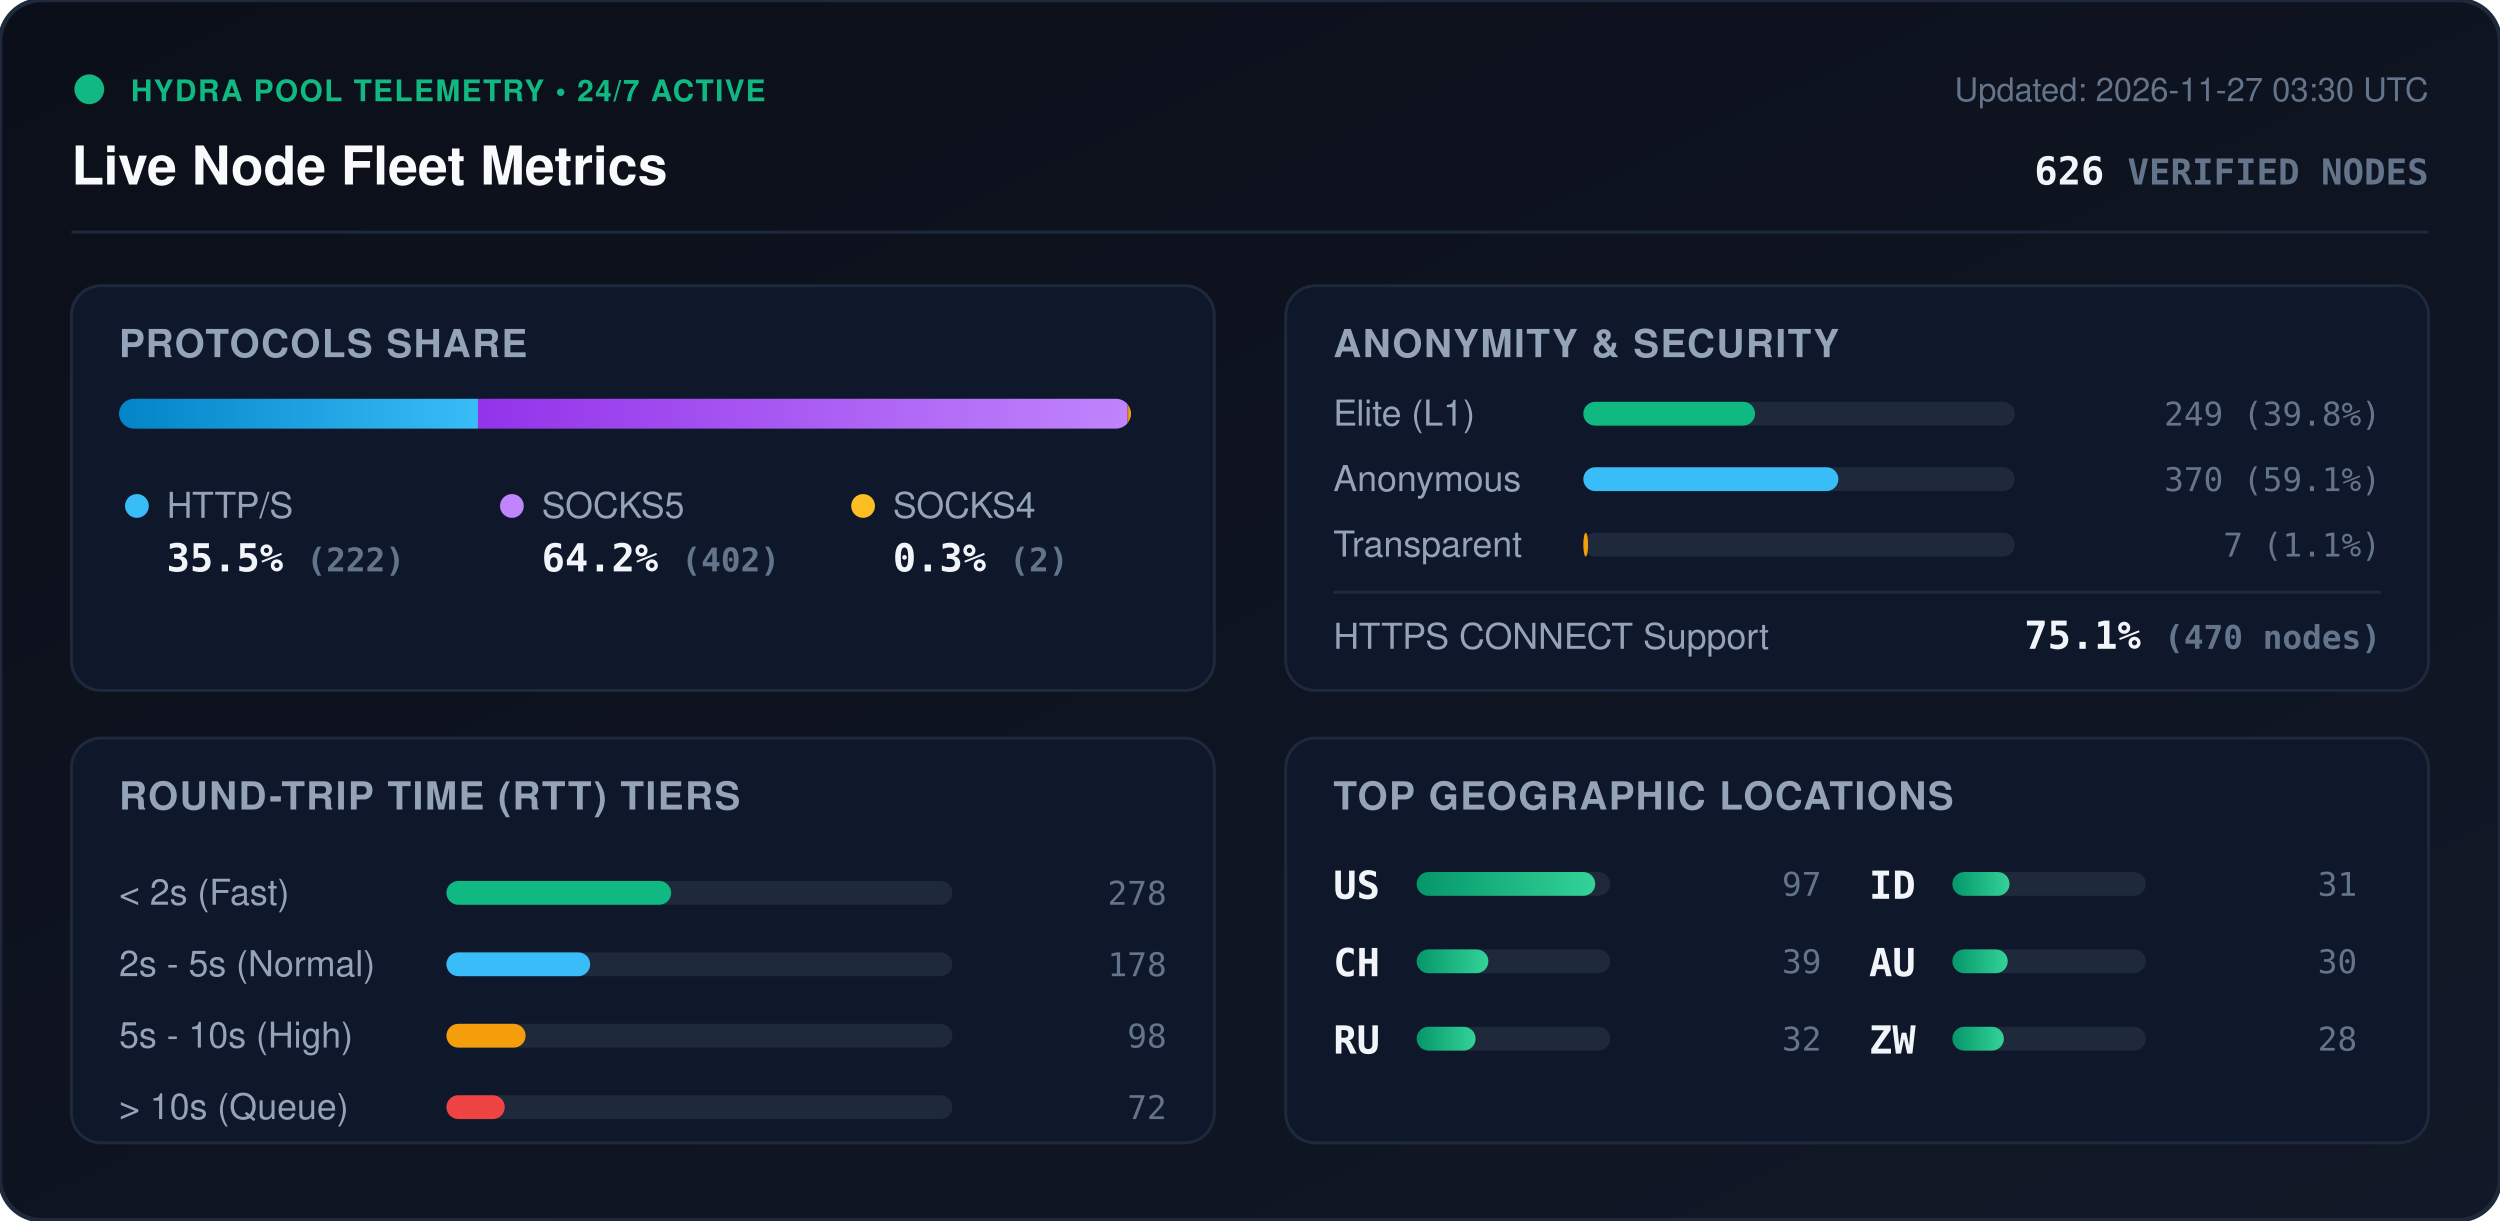
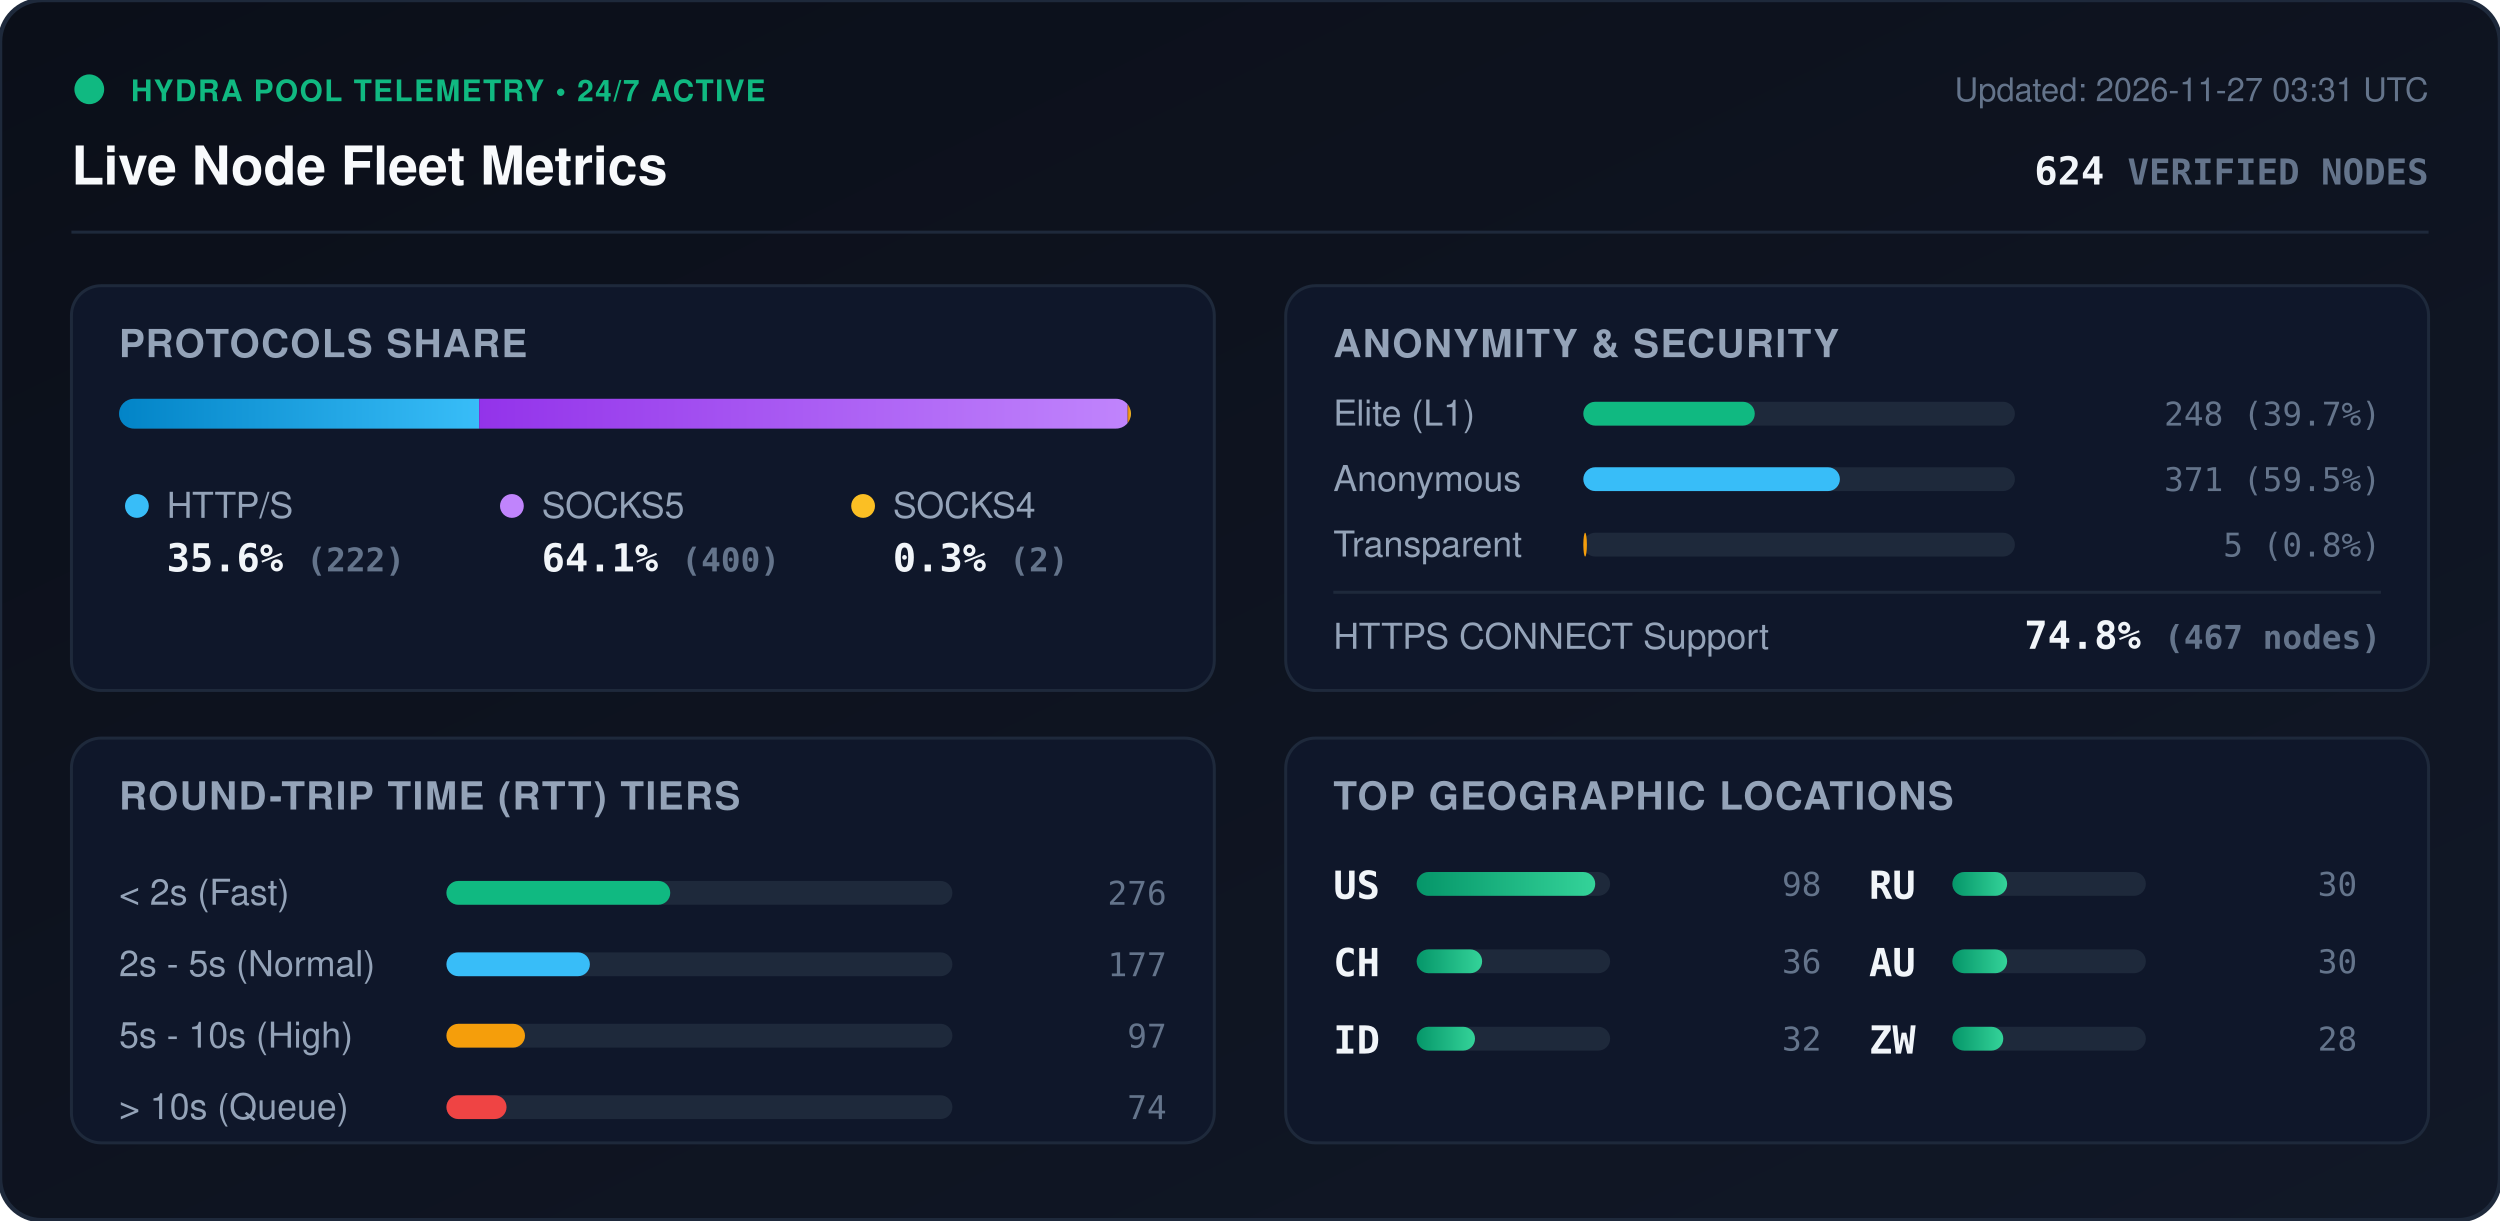
<svg xmlns="http://www.w3.org/2000/svg" viewBox="0 0 840 410" width="840" height="410" style="max-width: 100%; height: auto;">
  <defs>
    <linearGradient id="bg" x1="0%" y1="0%" x2="100%" y2="100%">
      <stop offset="0%" stop-color="#0b0f19" />
      <stop offset="100%" stop-color="#111827" />
    </linearGradient>
    <linearGradient id="bar-http" x1="0%" y1="0%" x2="100%" y2="0%">
      <stop offset="0%" stop-color="#0284c7" />
      <stop offset="100%" stop-color="#38bdf8" />
    </linearGradient>
    <linearGradient id="bar-socks5" x1="0%" y1="0%" x2="100%" y2="0%">
      <stop offset="0%" stop-color="#9333ea" />
      <stop offset="100%" stop-color="#c084fc" />
    </linearGradient>
    <linearGradient id="bar-socks4" x1="0%" y1="0%" x2="100%" y2="0%">
      <stop offset="0%" stop-color="#d97706" />
      <stop offset="100%" stop-color="#fbbf24" />
    </linearGradient>
    <linearGradient id="bar-green" x1="0%" y1="0%" x2="100%" y2="0%">
      <stop offset="0%" stop-color="#059669" />
      <stop offset="100%" stop-color="#34d399" />
    </linearGradient>
    <clipPath id="prog-track-clip">
      <rect width="340.0" height="10" rx="5" />
    </clipPath>
    <style>
      .title { font: 700 18px -apple-system, BlinkMacSystemFont, 'Segoe UI', Helvetica, Arial, sans-serif; fill: #f8fafc; }
      .sub { font: 500 11px -apple-system, BlinkMacSystemFont, 'Segoe UI', Helvetica, Arial, sans-serif; fill: #64748b; }
      .section-hdr { font: 600 13px -apple-system, BlinkMacSystemFont, 'Segoe UI', Helvetica, Arial, sans-serif; fill: #94a3b8; letter-spacing: 0.5px; }
      .metric-val { font: 700 13px -apple-system, BlinkMacSystemFont, 'Segoe UI', Helvetica, Arial, sans-serif; fill: #f1f5f9; }
      .metric-lbl { font: 500 12px -apple-system, BlinkMacSystemFont, 'Segoe UI', Helvetica, Arial, sans-serif; fill: #94a3b8; }
      .badge-txt { font: 700 10px -apple-system, BlinkMacSystemFont, 'Segoe UI', Helvetica, Arial, sans-serif; fill: #10b981; letter-spacing: 0.5px; }
      .mono { font-family: ui-monospace, SFMono-Regular, Menlo, Monaco, Consolas, monospace; }
      .pulse { animation: beacon 2s infinite ease-in-out; }
      @keyframes beacon { 0%, 100% { opacity: 1; } 50% { opacity: 0.35; } }
    </style>
  </defs>
  <rect width="840" height="410" rx="14" fill="url(#bg)" stroke="#1e293b" stroke-width="1.5" />
  <g transform="translate(24, 24)">
    <circle cx="6" cy="6" r="5" fill="#10b981" class="pulse" />
    <text x="20" y="10" class="badge-txt">HYDRA POOL TELEMETRY • 24/7 ACTIVE</text>
    <text x="0" y="38" class="title">Live Node Fleet Metrics</text>
-     <text x="792" y="10" text-anchor="end" class="sub">Updated: 2026-11-27 03:30 UTC</text>
-     <text x="792" y="38" text-anchor="end" class="metric-val mono" fill="#38bdf8">626 <tspan font-size="12" fill="#64748b">VERIFIED NODES</tspan>
+     <text x="792" y="10" text-anchor="end" class="sub">Updated: 2026-11-27 03:31 UTC</text>
+     <text x="792" y="38" text-anchor="end" class="metric-val mono" fill="#38bdf8">624 <tspan font-size="12" fill="#64748b">VERIFIED NODES</tspan>
    </text>
  </g>
  <line x1="24" y1="78" x2="816" y2="78" stroke="#1e293b" stroke-width="1" />
  <g transform="translate(24, 96)">
    <rect width="384" height="136" rx="10" fill="#0f172a" stroke="#1e293b" />
    <text x="16" y="24" class="section-hdr">PROTOCOLS SHARE</text>
    <g transform="translate(16, 38)">
      <rect width="340.0" height="10" rx="5" fill="#1e293b" />
      <g clip-path="url(#prog-track-clip)">
-         <rect x="0" width="120.6" height="10" fill="url(#bar-http)" />
-         <rect x="120.6" width="218.3" height="10" fill="url(#bar-socks5)" />
+         <rect x="0" width="121.0" height="10" fill="url(#bar-http)" />
+         <rect x="121.0" width="217.9" height="10" fill="url(#bar-socks5)" />
        <rect x="338.9" width="1.1" height="10" fill="url(#bar-socks4)" />
      </g>
    </g>
    <g transform="translate(16, 68)">
      <circle cx="6" cy="6" r="4" fill="#38bdf8" />
      <text x="16" y="10" class="metric-lbl">HTTP/S</text>
-       <text x="16" y="28" class="metric-val mono">35.5% <tspan font-size="11" fill="#64748b">(222)</tspan>
+       <text x="16" y="28" class="metric-val mono">35.6% <tspan font-size="11" fill="#64748b">(222)</tspan>
      </text>
      <circle cx="132" cy="6" r="4" fill="#c084fc" />
      <text x="142" y="10" class="metric-lbl">SOCKS5</text>
-       <text x="142" y="28" class="metric-val mono">64.2% <tspan font-size="11" fill="#64748b">(402)</tspan>
+       <text x="142" y="28" class="metric-val mono">64.1% <tspan font-size="11" fill="#64748b">(400)</tspan>
      </text>
      <circle cx="250" cy="6" r="4" fill="#fbbf24" />
      <text x="260" y="10" class="metric-lbl">SOCKS4</text>
      <text x="260" y="28" class="metric-val mono">0.3% <tspan font-size="11" fill="#64748b">(2)</tspan>
      </text>
    </g>
  </g>
  <g transform="translate(432, 96)">
    <rect width="384" height="136" rx="10" fill="#0f172a" stroke="#1e293b" />
    <text x="16" y="24" class="section-hdr">ANONYMITY &amp; SECURITY</text>
    <text x="16" y="47" class="metric-lbl">Elite (L1)</text>
    <rect x="100" y="39" width="145.0" height="8" rx="4" fill="#1e293b" />
-     <rect x="100" y="39" width="57.7" height="8" rx="4" fill="#10b981" />
-     <text x="368" y="47" text-anchor="end" class="mono sub" fill="#e2e8f0">249 (39.8%)</text>
+     <rect x="100" y="39" width="57.6" height="8" rx="4" fill="#10b981" />
+     <text x="368" y="47" text-anchor="end" class="mono sub" fill="#e2e8f0">248 (39.7%)</text>
    <text x="16" y="69" class="metric-lbl">Anonymous</text>
    <rect x="100" y="61" width="145.0" height="8" rx="4" fill="#1e293b" />
-     <rect x="100" y="61" width="85.7" height="8" rx="4" fill="#38bdf8" />
-     <text x="368" y="69" text-anchor="end" class="mono sub" fill="#e2e8f0">370 (59.1%)</text>
+     <rect x="100" y="61" width="86.2" height="8" rx="4" fill="#38bdf8" />
+     <text x="368" y="69" text-anchor="end" class="mono sub" fill="#e2e8f0">371 (59.5%)</text>
    <text x="16" y="91" class="metric-lbl">Transparent</text>
    <rect x="100" y="83" width="145.0" height="8" rx="4" fill="#1e293b" />
-     <rect x="100" y="83" width="1.6" height="8" rx="4" fill="#f59e0b" />
-     <text x="368" y="91" text-anchor="end" class="mono sub" fill="#e2e8f0">7 (1.1%)</text>
+     <rect x="100" y="83" width="1.2" height="8" rx="4" fill="#f59e0b" />
+     <text x="368" y="91" text-anchor="end" class="mono sub" fill="#e2e8f0">5 (0.8%)</text>
    <line x1="16" y1="103" x2="368" y2="103" stroke="#1e293b" stroke-width="1" />
    <text x="16" y="122" class="metric-lbl">HTTPS CONNECT Support</text>
-     <text x="368" y="122" text-anchor="end" class="metric-val mono" fill="#34d399">75.1% <tspan font-size="11" fill="#64748b">(470 nodes)</tspan>
+     <text x="368" y="122" text-anchor="end" class="metric-val mono" fill="#34d399">74.8% <tspan font-size="11" fill="#64748b">(467 nodes)</tspan>
    </text>
  </g>
  <g transform="translate(24, 248)">
    <rect width="384" height="136" rx="10" fill="#0f172a" stroke="#1e293b" />
    <text x="16" y="24" class="section-hdr">ROUND-TRIP TIME (RTT) TIERS</text>
    <g transform="translate(16, 42)">
      <text x="0" y="14" class="metric-lbl">&lt; 2s (Fast)</text>
      <rect x="110" y="6" width="170" height="8" rx="4" fill="#1e293b" />
-       <rect x="110" y="6" width="75.5" height="8" rx="4" fill="#10b981" />
-       <text x="352" y="14" text-anchor="end" class="mono sub">278</text>
+       <rect x="110" y="6" width="75.2" height="8" rx="4" fill="#10b981" />
+       <text x="352" y="14" text-anchor="end" class="mono sub">276</text>
      <text x="0" y="38" class="metric-lbl">2s - 5s (Normal)</text>
      <rect x="110" y="30" width="170" height="8" rx="4" fill="#1e293b" />
-       <rect x="110" y="30" width="48.3" height="8" rx="4" fill="#38bdf8" />
-       <text x="352" y="38" text-anchor="end" class="mono sub">178</text>
+       <rect x="110" y="30" width="48.2" height="8" rx="4" fill="#38bdf8" />
+       <text x="352" y="38" text-anchor="end" class="mono sub">177</text>
      <text x="0" y="62" class="metric-lbl">5s - 10s (High)</text>
      <rect x="110" y="54" width="170" height="8" rx="4" fill="#1e293b" />
-       <rect x="110" y="54" width="26.6" height="8" rx="4" fill="#f59e0b" />
-       <text x="352" y="62" text-anchor="end" class="mono sub">98</text>
+       <rect x="110" y="54" width="26.4" height="8" rx="4" fill="#f59e0b" />
+       <text x="352" y="62" text-anchor="end" class="mono sub">97</text>
      <text x="0" y="86" class="metric-lbl">&gt; 10s (Queue)</text>
      <rect x="110" y="78" width="170" height="8" rx="4" fill="#1e293b" />
-       <rect x="110" y="78" width="19.6" height="8" rx="4" fill="#ef4444" />
-       <text x="352" y="86" text-anchor="end" class="mono sub">72</text>
+       <rect x="110" y="78" width="20.2" height="8" rx="4" fill="#ef4444" />
+       <text x="352" y="86" text-anchor="end" class="mono sub">74</text>
    </g>
  </g>
  <g transform="translate(432, 248)">
    <rect width="384" height="136" rx="10" fill="#0f172a" stroke="#1e293b" />
    <text x="16" y="24" class="section-hdr">TOP GEOGRAPHIC LOCATIONS</text>
    <g transform="translate(16, 42)">
      <g transform="translate(0, 0)">
        <text x="0" y="12" class="mono metric-val" font-size="12">US</text>
        <rect x="28" y="3" width="65" height="8" rx="4" fill="#1e293b" />
        <rect x="28" y="3" width="60.0" height="8" rx="4" fill="url(#bar-green)" />
-         <text x="164" y="11" text-anchor="end" class="mono sub">97</text>
+         <text x="164" y="11" text-anchor="end" class="mono sub">98</text>
      </g>
      <g transform="translate(0, 26)">
        <text x="0" y="12" class="mono metric-val" font-size="12">CH</text>
        <rect x="28" y="3" width="65" height="8" rx="4" fill="#1e293b" />
-         <rect x="28" y="3" width="24.1" height="8" rx="4" fill="url(#bar-green)" />
-         <text x="164" y="11" text-anchor="end" class="mono sub">39</text>
+         <rect x="28" y="3" width="22.0" height="8" rx="4" fill="url(#bar-green)" />
+         <text x="164" y="11" text-anchor="end" class="mono sub">36</text>
      </g>
      <g transform="translate(0, 52)">
-         <text x="0" y="12" class="mono metric-val" font-size="12">RU</text>
+         <text x="0" y="12" class="mono metric-val" font-size="12">ID</text>
        <rect x="28" y="3" width="65" height="8" rx="4" fill="#1e293b" />
-         <rect x="28" y="3" width="19.8" height="8" rx="4" fill="url(#bar-green)" />
+         <rect x="28" y="3" width="19.6" height="8" rx="4" fill="url(#bar-green)" />
        <text x="164" y="11" text-anchor="end" class="mono sub">32</text>
      </g>
      <g transform="translate(180, 0)">
-         <text x="0" y="12" class="mono metric-val" font-size="12">ID</text>
+         <text x="0" y="12" class="mono metric-val" font-size="12">RU</text>
        <rect x="28" y="3" width="65" height="8" rx="4" fill="#1e293b" />
-         <rect x="28" y="3" width="19.2" height="8" rx="4" fill="url(#bar-green)" />
-         <text x="164" y="11" text-anchor="end" class="mono sub">31</text>
+         <rect x="28" y="3" width="18.4" height="8" rx="4" fill="url(#bar-green)" />
+         <text x="164" y="11" text-anchor="end" class="mono sub">30</text>
      </g>
      <g transform="translate(180, 26)">
        <text x="0" y="12" class="mono metric-val" font-size="12">AU</text>
        <rect x="28" y="3" width="65" height="8" rx="4" fill="#1e293b" />
-         <rect x="28" y="3" width="18.6" height="8" rx="4" fill="url(#bar-green)" />
+         <rect x="28" y="3" width="18.4" height="8" rx="4" fill="url(#bar-green)" />
        <text x="164" y="11" text-anchor="end" class="mono sub">30</text>
      </g>
      <g transform="translate(180, 52)">
        <text x="0" y="12" class="mono metric-val" font-size="12">ZW</text>
        <rect x="28" y="3" width="65" height="8" rx="4" fill="#1e293b" />
-         <rect x="28" y="3" width="17.3" height="8" rx="4" fill="url(#bar-green)" />
+         <rect x="28" y="3" width="17.1" height="8" rx="4" fill="url(#bar-green)" />
        <text x="164" y="11" text-anchor="end" class="mono sub">28</text>
      </g>
    </g>
  </g>
</svg>
